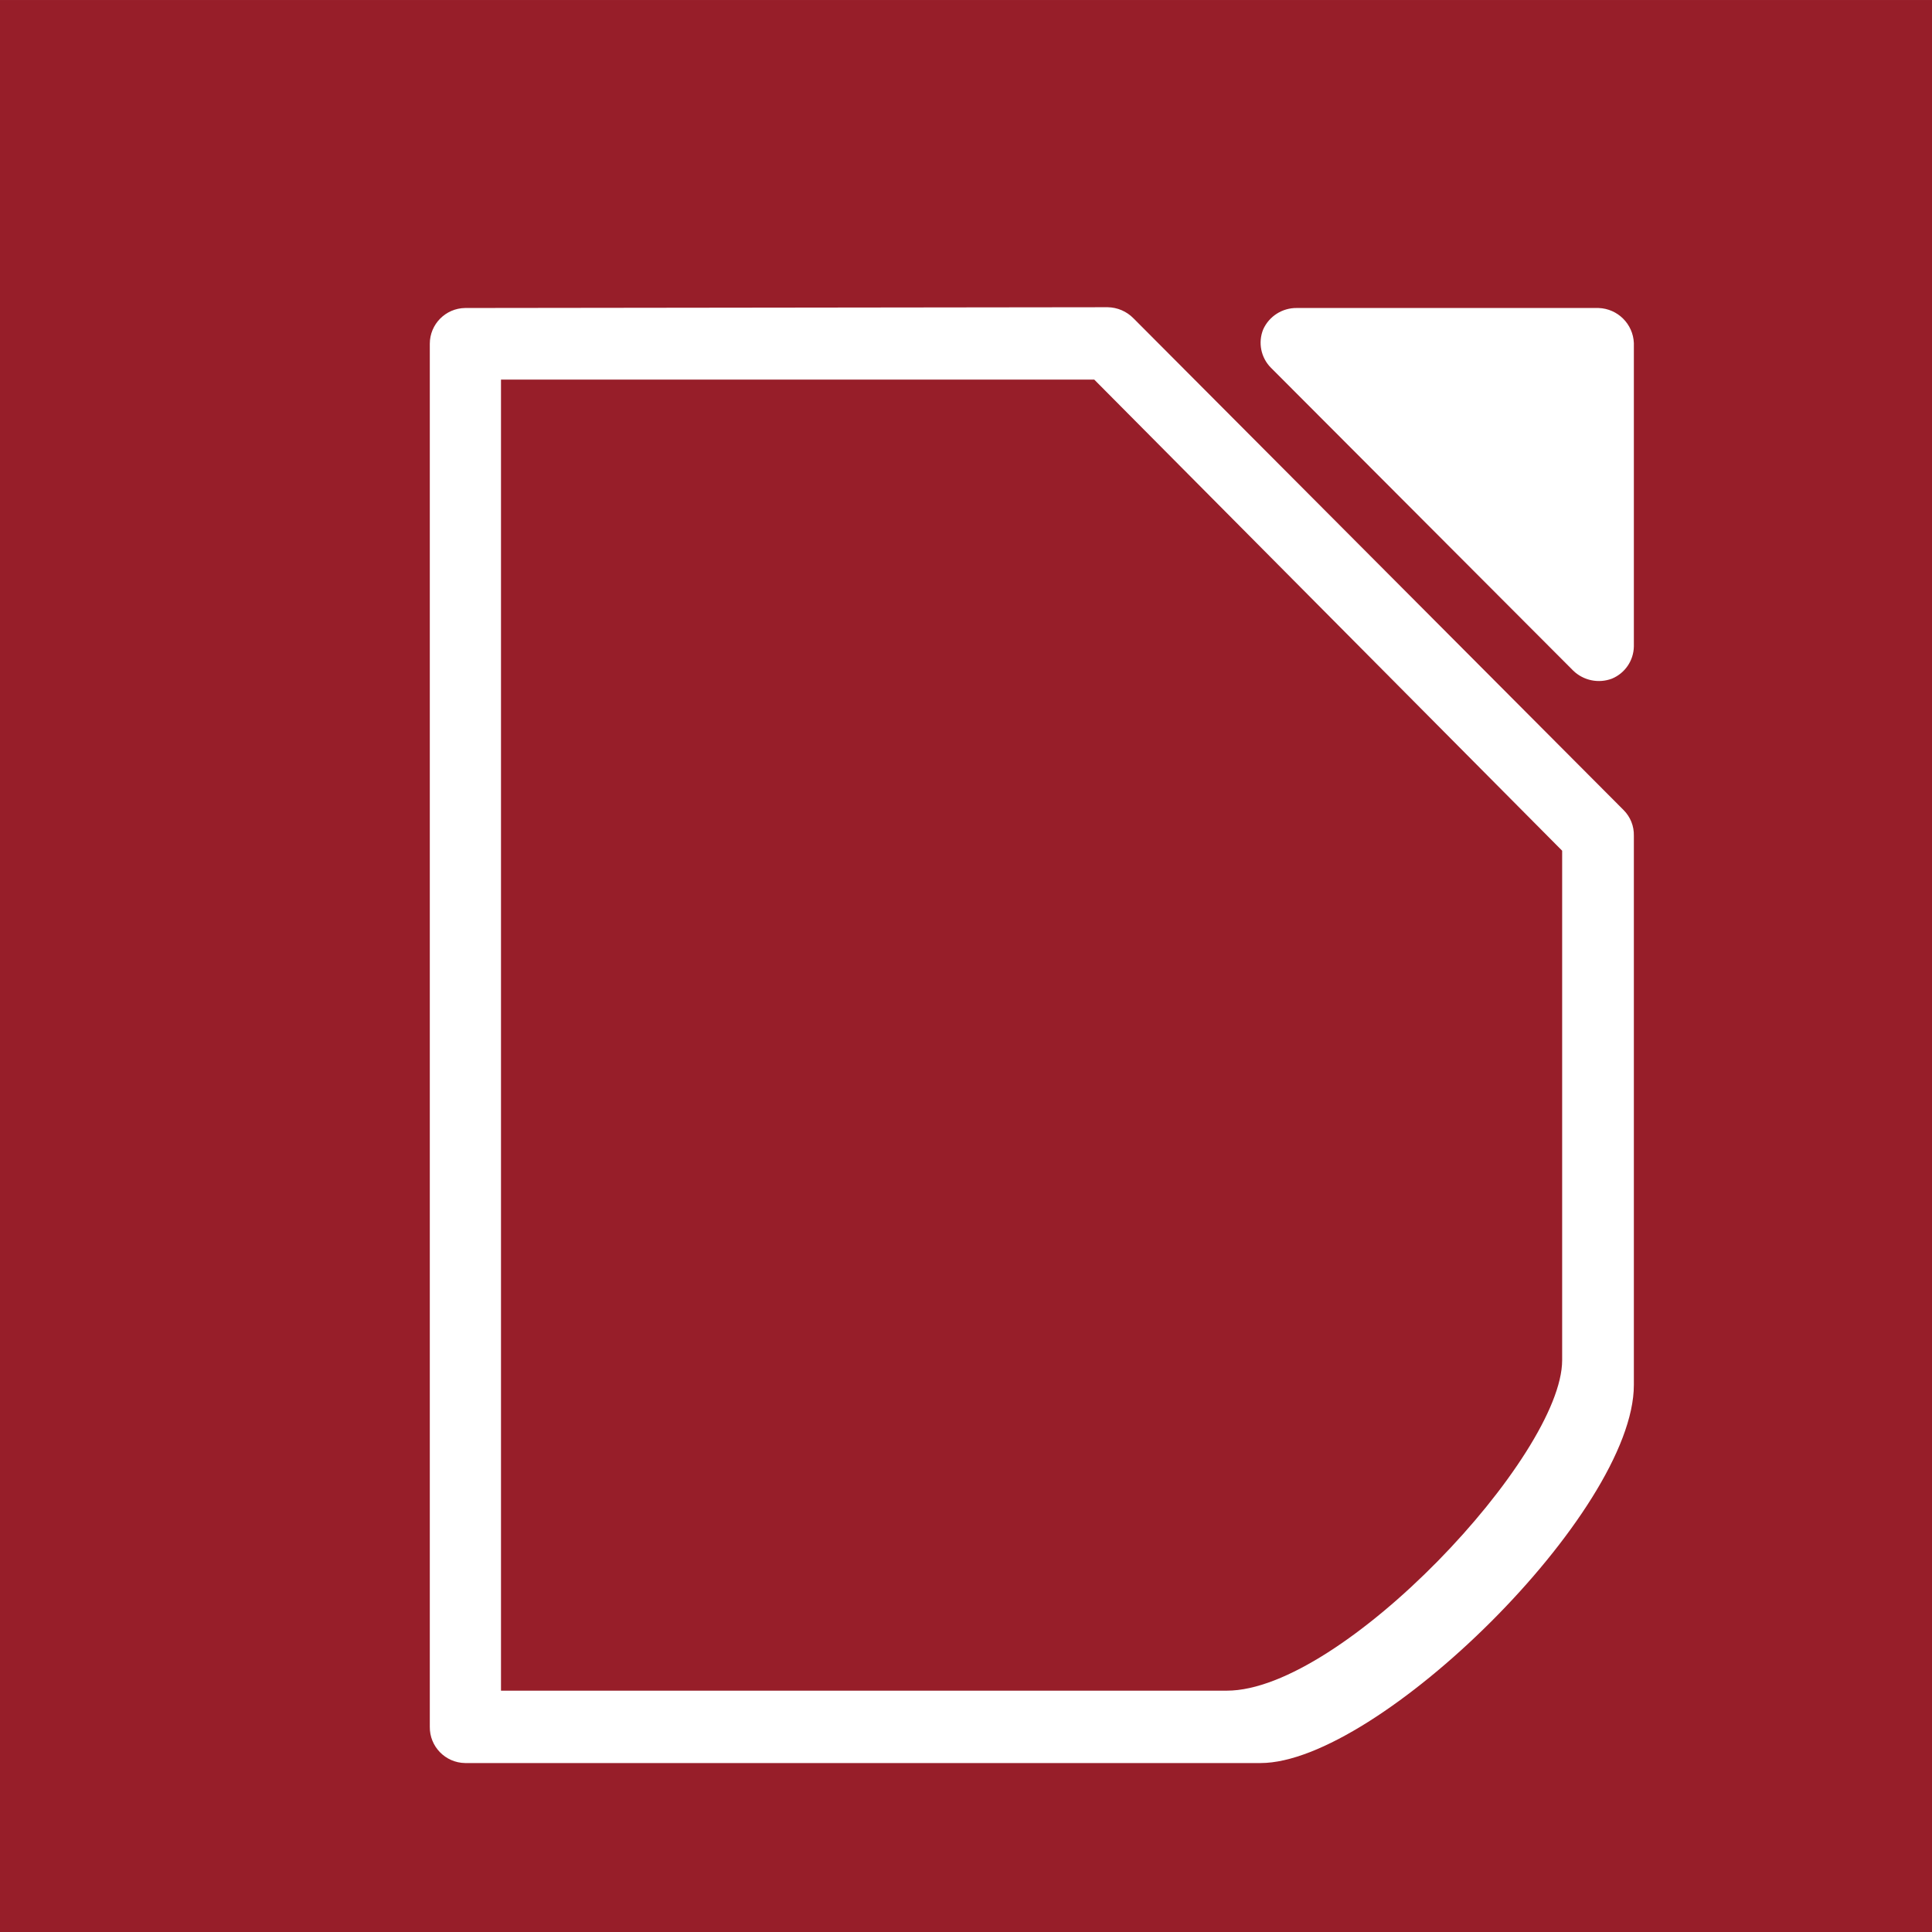
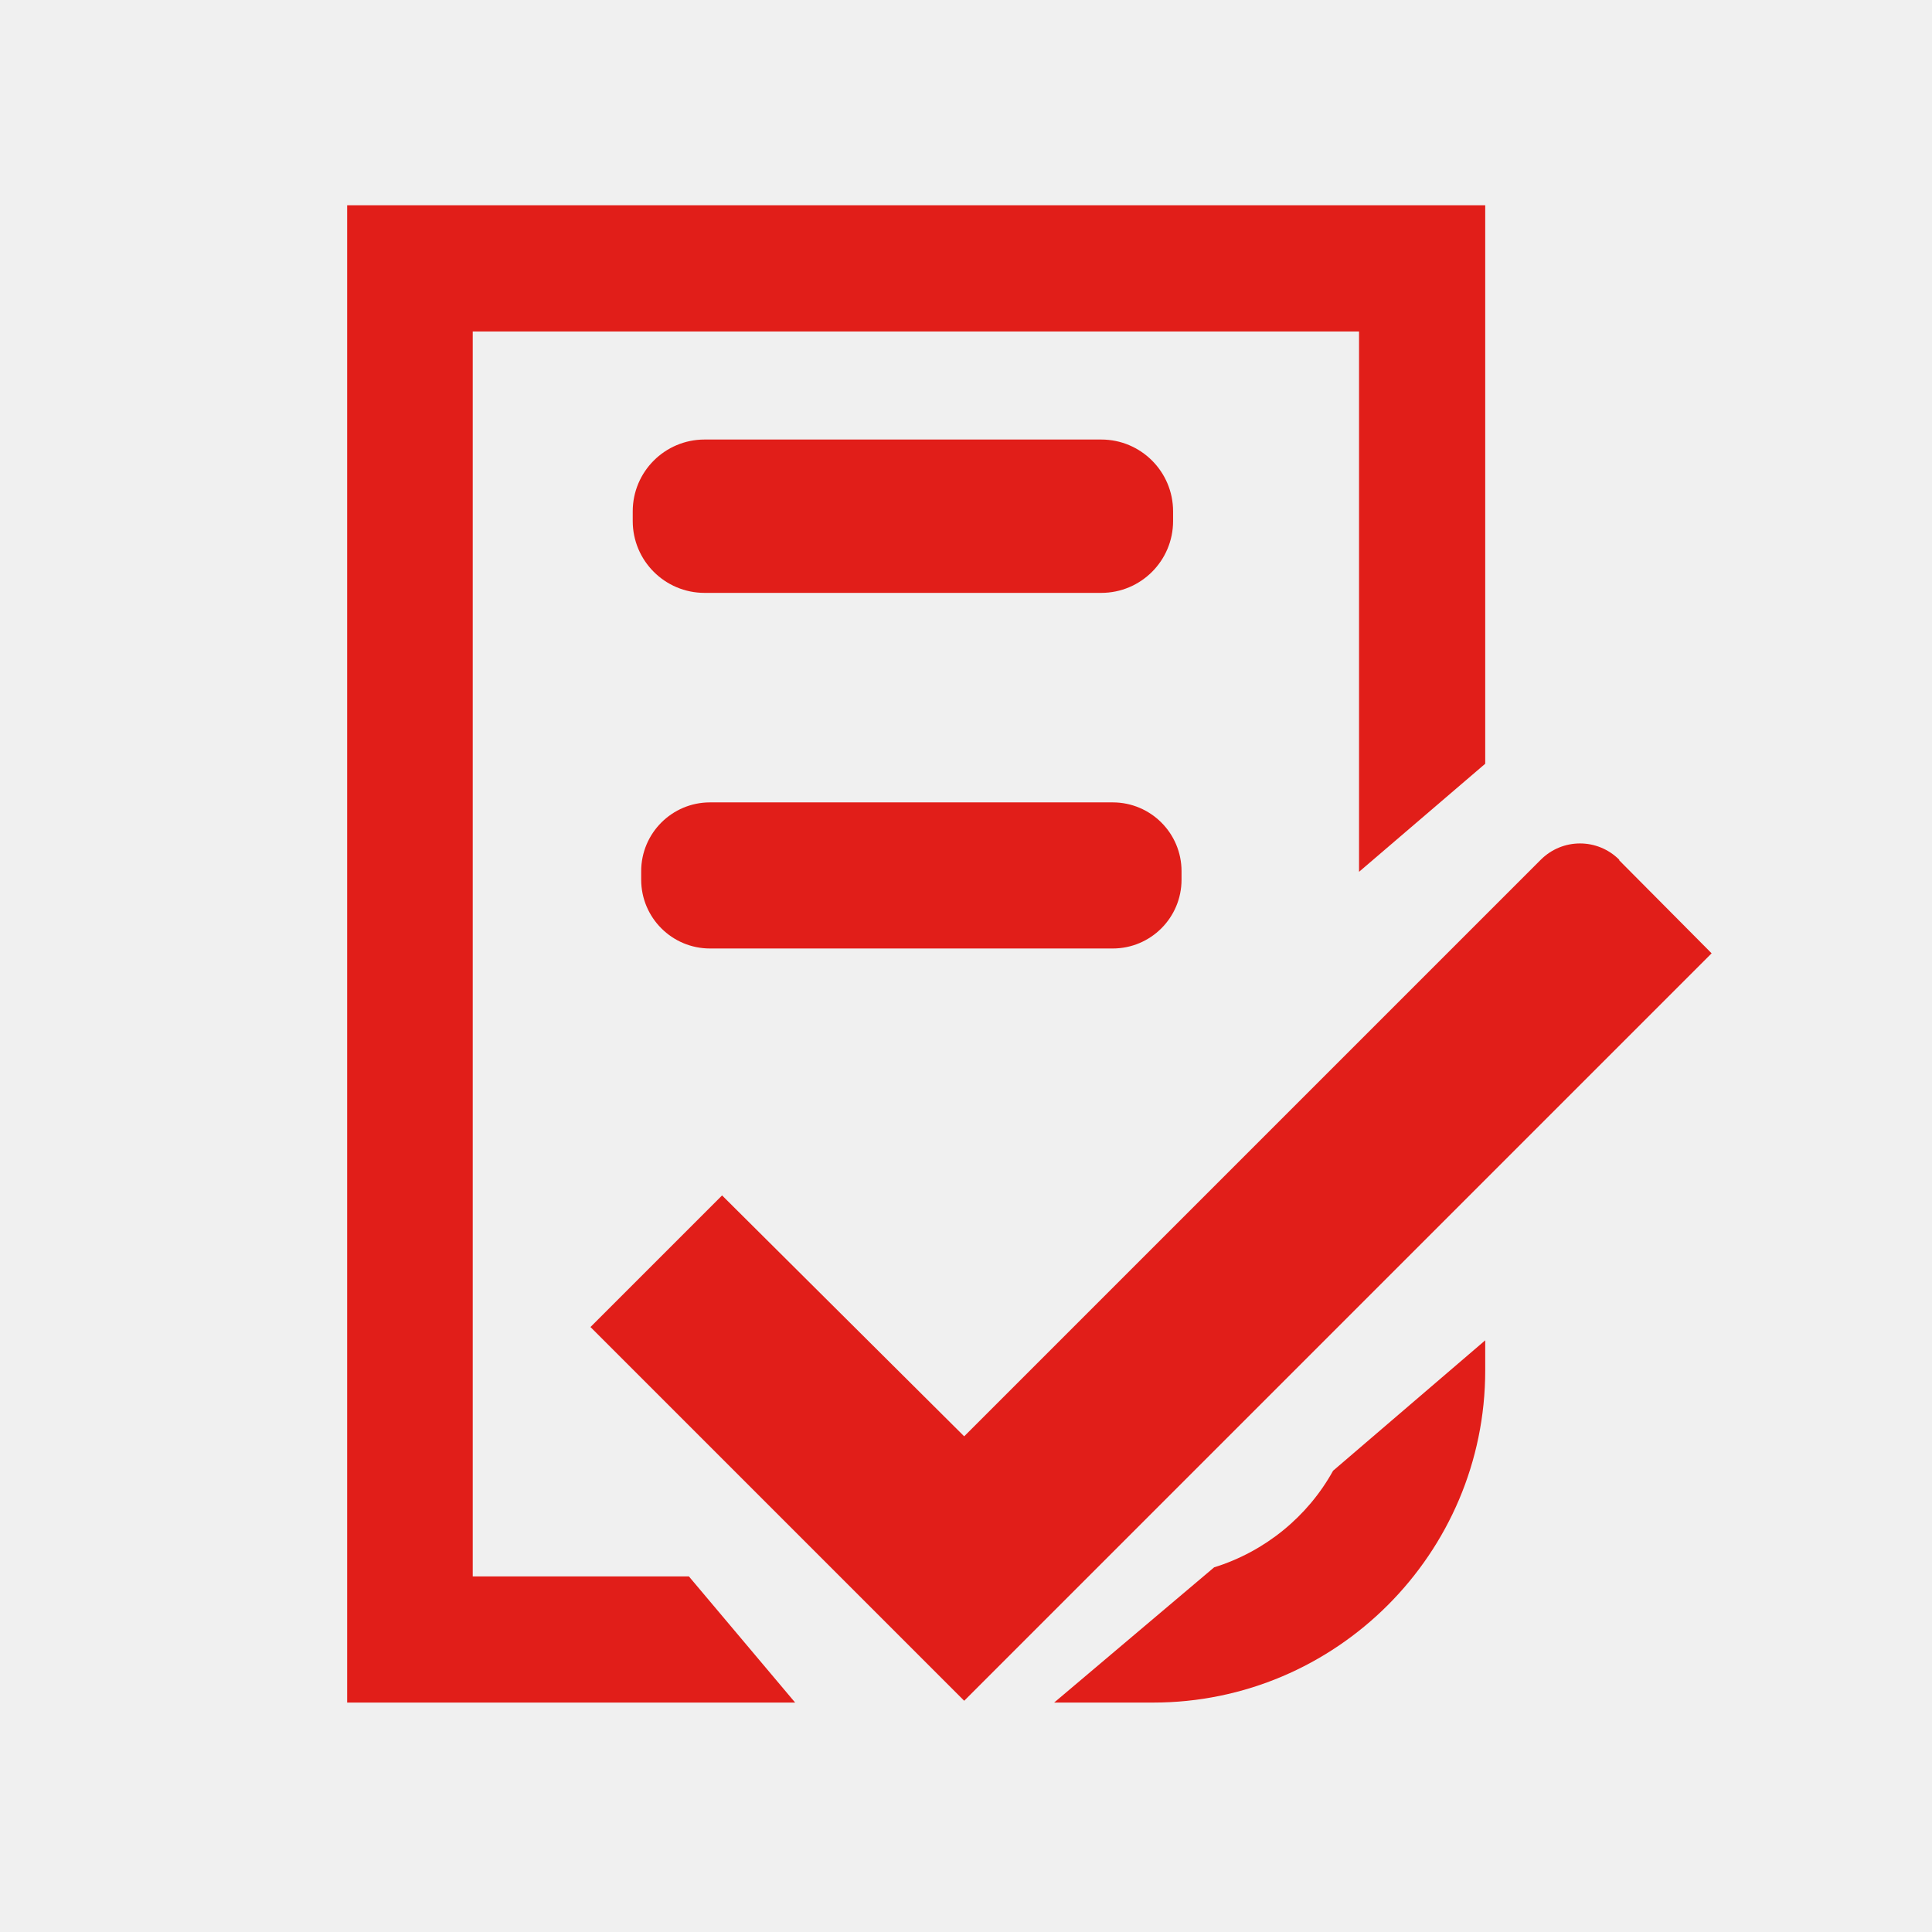
- <svg xmlns="http://www.w3.org/2000/svg" height="1024" preserveAspectRatio="xMidYMid" viewBox="0 0 27093.333 27093.333" width="1024" version="1.1" id="svg1868" style="fill-rule:evenodd;stroke-width:28.222;stroke-linejoin:round">
-   <defs id="defs1872" />
-   <g data-name="Ebene 4" id="Ebene_4" transform="matrix(99.21559,0,0,99.21559,82.79786,19718.19)">
-     <g id="g6082">
-       <g id="g822" transform="matrix(3.645785,0,0,3.640677,2.020256,-197.1118)">
-         <rect style="fill:#971e29;stroke-width:28.781" y="-0.447" x="-0.783" width="74.902" height="75.007" id="rect2699" />
-         <path style="fill:#ffffff" id="path6084" d="m 49.49,11.51 a 1.41,1.41 0 0 0 -1.3,0.83 1.38,1.38 0 0 0 0.3,1.49 l 11.72,11.76 a 1.43,1.43 0 0 0 1.5,0.31 1.38,1.38 0 0 0 0.85,-1.25 V 12.87 a 1.42,1.42 0 0 0 -1.37,-1.36 z" />
-         <path style="fill:#ffffff" id="path6088" d="M 17.25,11.51 A 1.39,1.39 0 0 0 15.88,12.9 V 66.59 A 1.39,1.39 0 0 0 17.25,68 h 30.84 c 4.53,0 14.47,-9.74 14.47,-14.68 V 32 a 1.36,1.36 0 0 0 -0.4,-1 l -19,-19.09 a 1.43,1.43 0 0 0 -1,-0.43 z m 1.39,2.78 h 23 l 18.14,18.29 c 0,0 0,18.59 0,19.78 0,3.7 -8.53,12.83 -13,12.83 H 18.64 Z" />
-       </g>
-     </g>
+ <svg xmlns="http://www.w3.org/2000/svg" width="1024px" height="1024px" viewBox="0 0 1024 1024" version="1.1">
+   <g id="surface1">
+     <path style=" stroke:none;fill-rule:nonzero;fill:rgb(88.235%,11.765%,9.804%);fill-opacity:1;" d="M 858.238 455.68 C 846.719 444.16 828.16 444.16 816.641 455.68 L 511.039 761.281 L 382.719 633.602 L 312.961 703.359 L 511.039 901.441 L 907.199 505.281 L 858.238 456 Z M 858.238 455.68 " />
+     <path style=" stroke:none;fill-rule:nonzero;fill:rgb(88.235%,11.765%,9.804%);fill-opacity:1;" d="M 643.52 830.719 L 558.719 902.398 L 611.199 902.398 C 708.16 902.398 787.199 823.359 787.199 726.398 L 787.199 710.398 L 706.559 779.52 C 693.121 803.84 670.398 822.398 643.52 830.719 Z M 643.52 830.719 " />
+     <path style=" stroke:none;fill-rule:nonzero;fill:rgb(88.235%,11.765%,9.804%);fill-opacity:1;" d="M 250.559 835.52 L 250.559 175.68 L 720.32 175.68 L 720.32 462.078 L 787.199 404.801 L 787.199 108.801 L 184 108.801 L 184 902.398 L 421.441 902.398 L 365.121 835.52 Z M 250.559 835.52 " />
+     <path style=" stroke:none;fill-rule:nonzero;fill:rgb(88.235%,11.765%,9.804%);fill-opacity:1;" d="M 373.441 232.961 L 583.68 232.961 C 604.711 232.961 621.762 250.008 621.762 271.039 L 621.762 276.16 C 621.762 297.191 604.711 314.238 583.68 314.238 L 373.441 314.238 C 352.41 314.238 335.359 297.191 335.359 276.16 L 335.359 271.039 C 335.359 250.008 352.41 232.961 373.441 232.961 Z M 373.441 232.961 " />
+     <path style=" stroke:none;fill-rule:nonzero;fill:rgb(88.235%,11.765%,9.804%);fill-opacity:1;" d="M 376.32 425.281 L 589.762 425.281 C 609.906 425.281 626.238 441.613 626.238 461.762 L 626.238 466.238 C 626.238 486.387 609.906 502.719 589.762 502.719 L 376.32 502.719 C 356.172 502.719 339.84 486.387 339.84 466.238 L 339.84 461.762 C 339.84 441.613 356.172 425.281 376.32 425.281 Z M 376.32 425.281 " />
  </g>
</svg>
